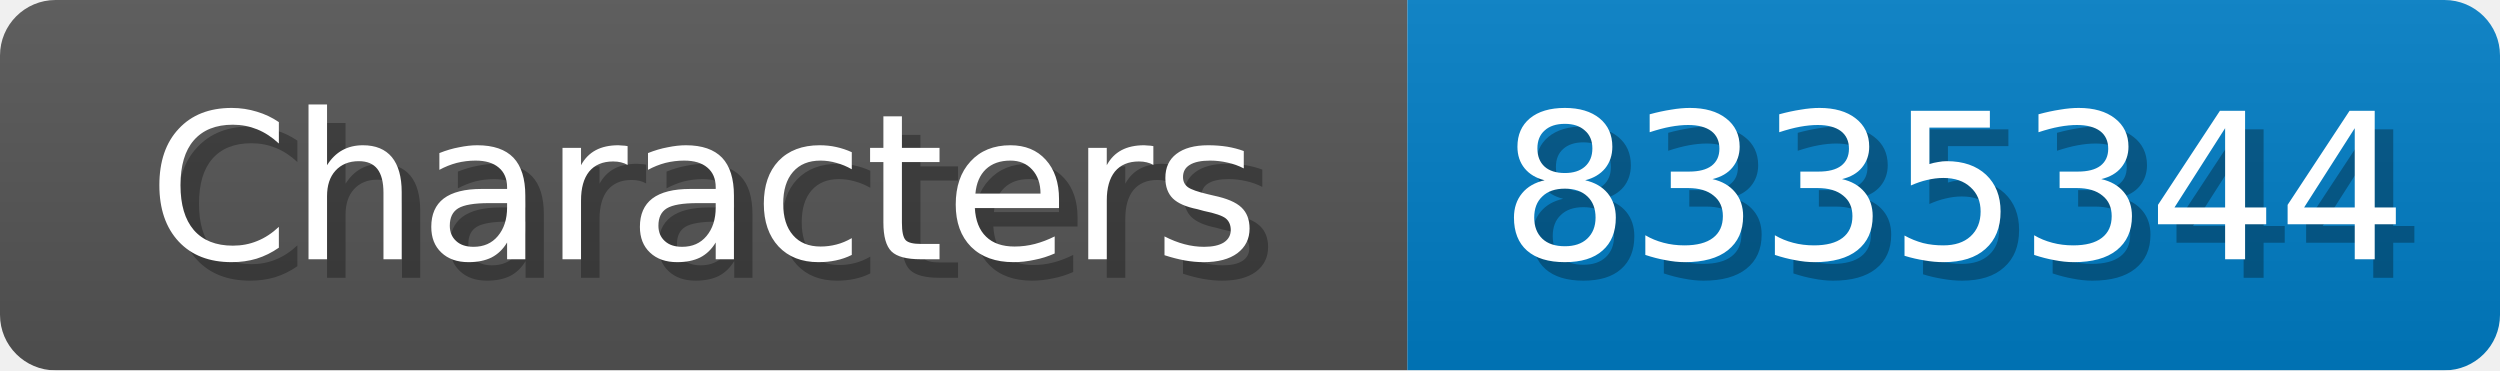
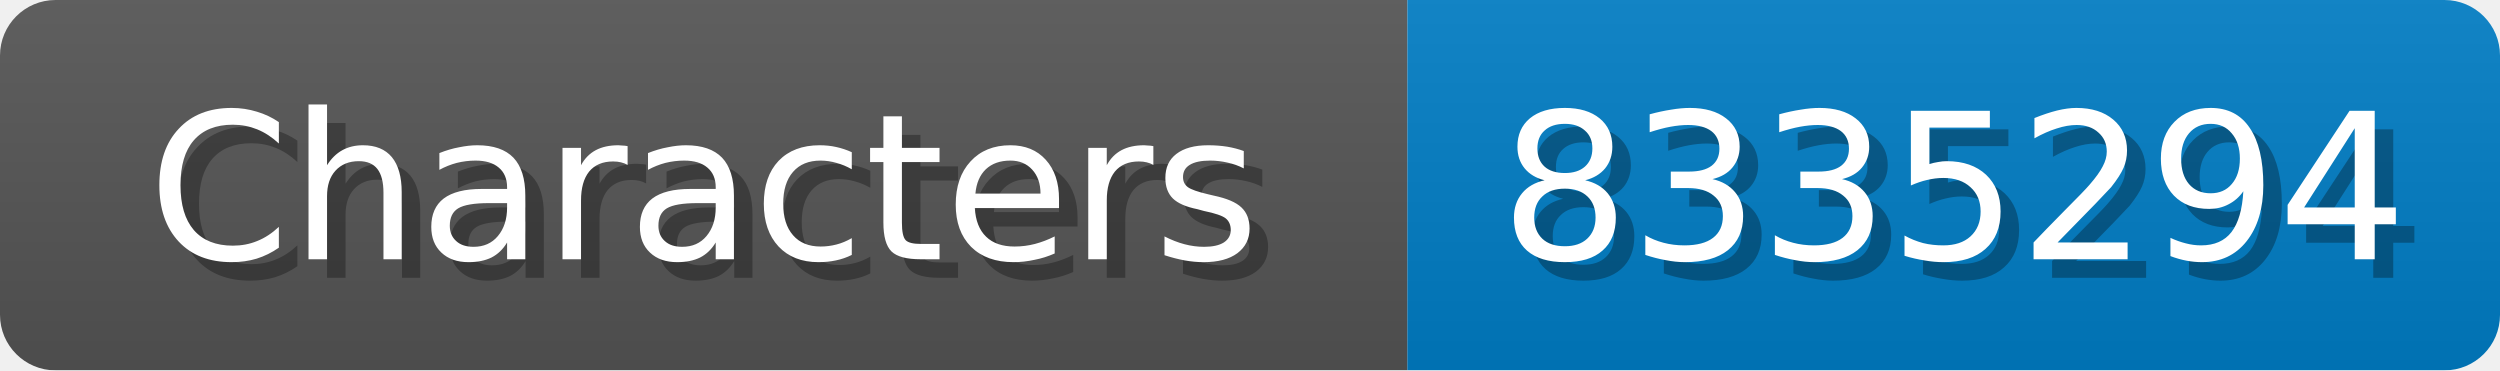
<svg xmlns="http://www.w3.org/2000/svg" width="135" height="20">
  <linearGradient id="b" x2="0" y2="100%">
    <stop offset="0" stop-color="#bbb" stop-opacity=".1" />
    <stop offset="1" stop-opacity=".1" />
  </linearGradient>
  <mask id="anybadge_1">
    <rect width="135" height="20" rx="3" fill="#fff" />
  </mask>
  <g mask="url(#anybadge_1)">
    <path fill="#555" d="M0 0h76v20H0z" />
    <path fill="#007ec6" d="M76 0h59v20H76z" />
    <path fill="url(#b)" d="M0 0h135v20H0z" />
  </g>
  <g fill="#fff" text-anchor="middle" font-family="DejaVu Sans,Verdana,Geneva,sans-serif" font-size="11">
    <text x="39.0" y="15" fill="#010101" fill-opacity=".3">Characters</text>
    <text x="38.0" y="14">Characters</text>
  </g>
  <g fill="#fff" text-anchor="middle" font-family="DejaVu Sans,Verdana,Geneva,sans-serif" font-size="11">
-     <text x="106.5" y="15" fill="#010101" fill-opacity=".3">8335344</text>
-     <text x="105.5" y="14">8335344</text>
+     <text x="106.5" y="15" fill="#010101" fill-opacity=".3">8335294</text>
+     <text x="105.5" y="14">8335294</text>
  </g>
</svg>
